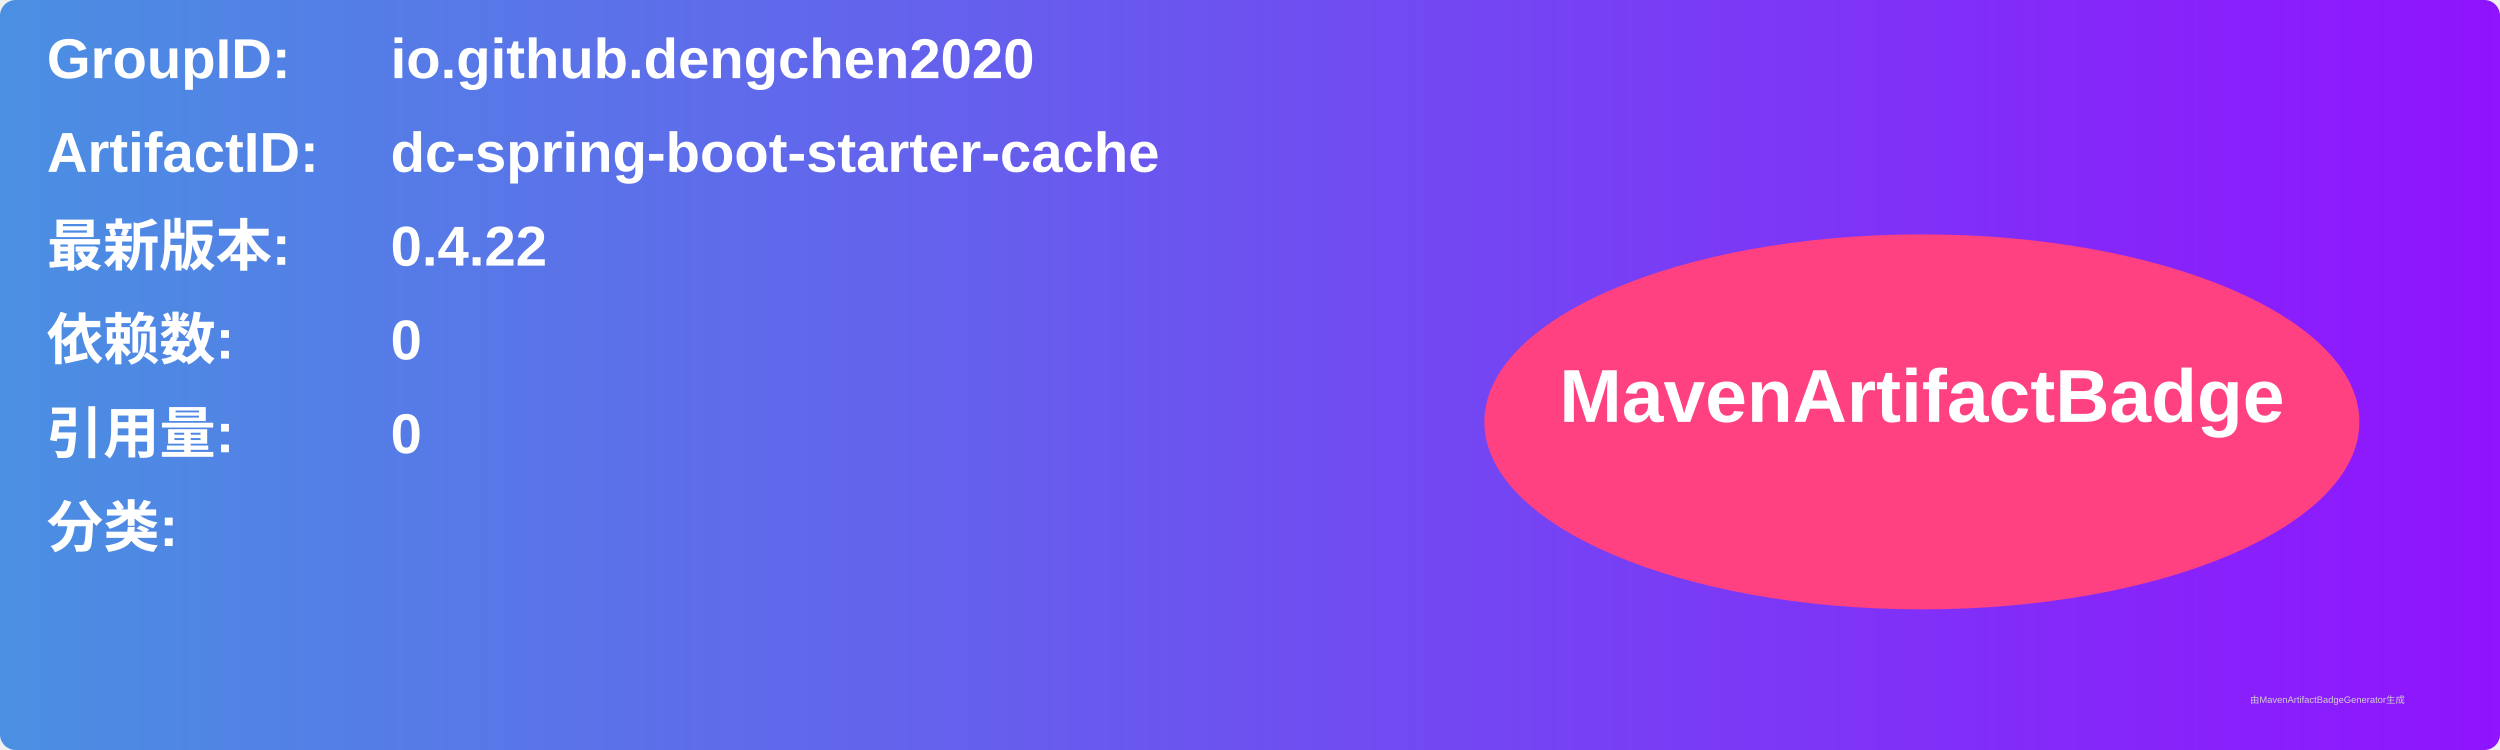
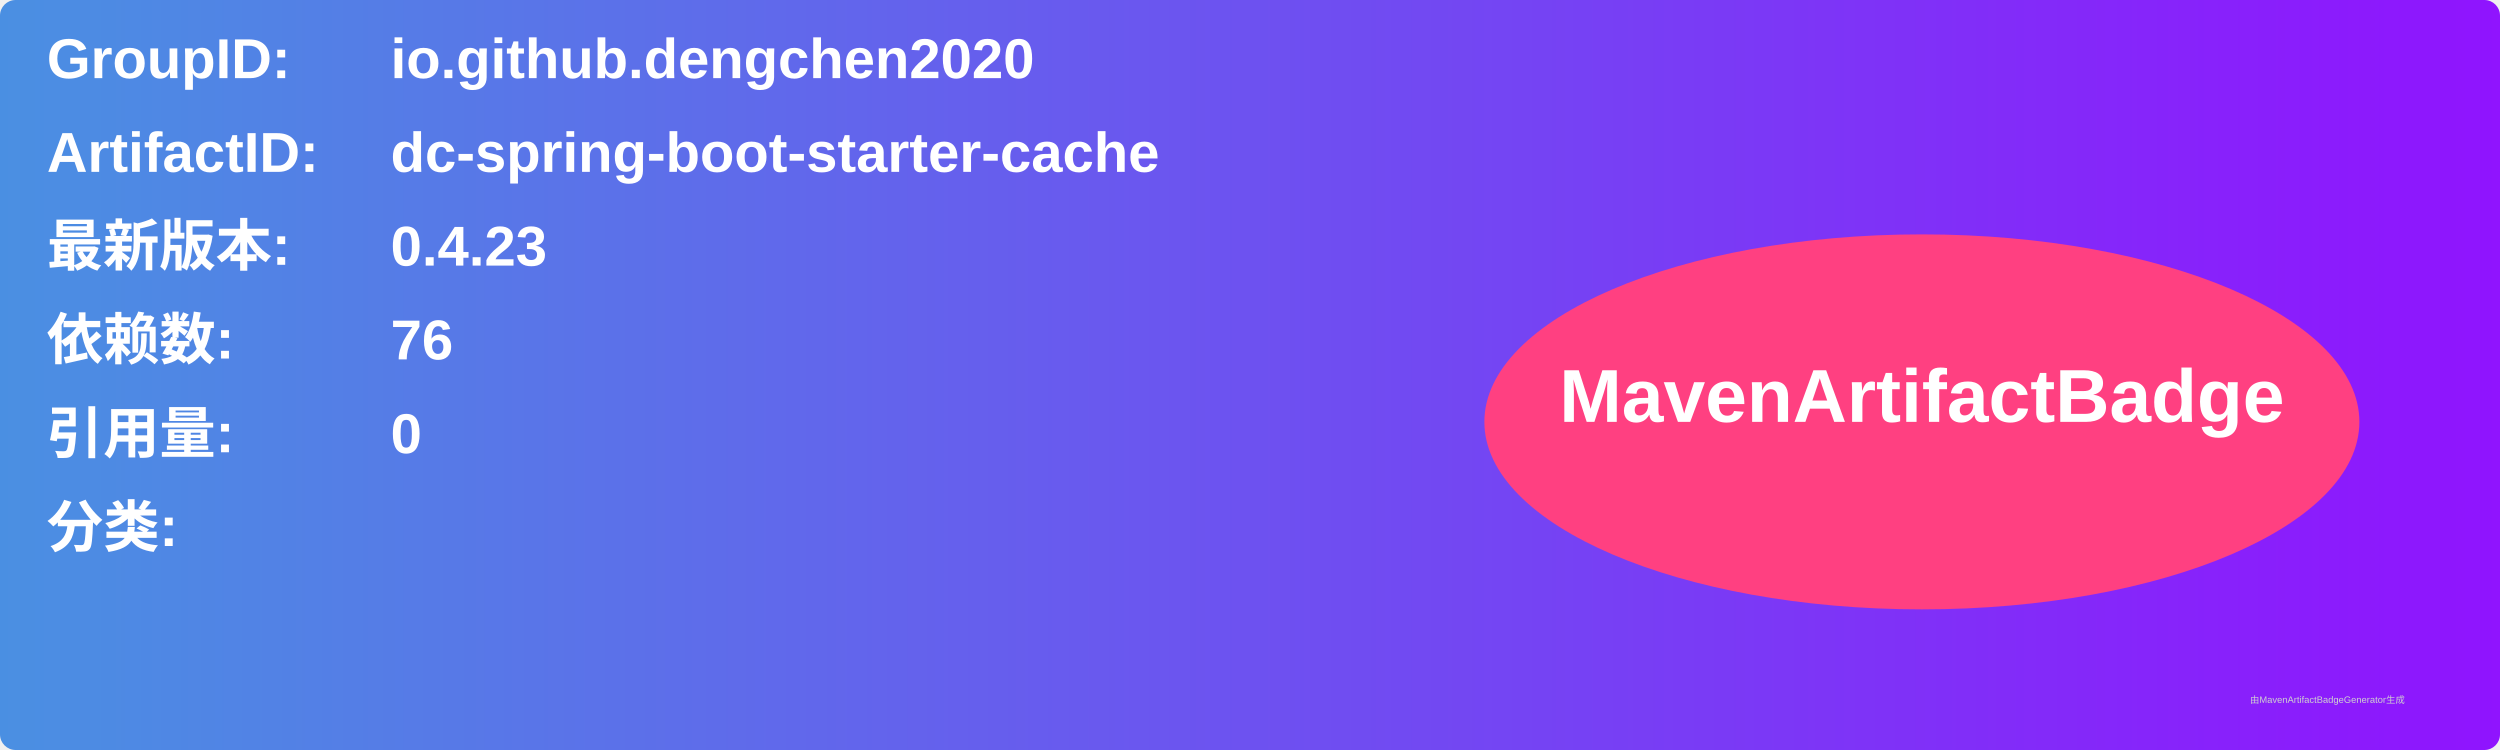
<svg xmlns="http://www.w3.org/2000/svg" width="800" height="240" viewBox="0 0 800 240">
  <linearGradient id="grad" x1="0%" y1="0%" x2="100%" y2="0%">
    <stop offset="0%" stop-color="#4a90e2" />
    <stop offset="100%" stop-color="#9013fe" />
  </linearGradient>
  <rect width="100%" height="100%" rx="5" ry="5" fill="url(#grad)" />
  <g transform="translate(15, 15)">
    <text x="0" y="10" font-family="Arial" font-size="18" fill="white" font-weight="bold" width="260">GroupID:</text>
    <text x="110" y="10" font-family="Arial" font-size="18" fill="white" font-weight="bold" width="460">io.github.dengchen2020</text>
    <text x="0" y="40" font-family="Arial" font-size="18" fill="white" font-weight="bold" width="260">ArtifactID:</text>
    <text x="110" y="40" font-family="Arial" font-size="18" fill="white" font-weight="bold" width="460">dc-spring-boot-starter-cache</text>
    <text x="0" y="70" font-family="Arial" font-size="18" fill="white" font-weight="bold">最新版本:</text>
    <text x="110" y="70" font-family="Arial" font-size="18" fill="white" font-weight="bold">
-       <tspan font-weight="bold">0.4.22</tspan>
+       <tspan font-weight="bold">0.4.23</tspan>
    </text>
    <text x="0" y="100" font-family="Arial" font-size="18" fill="white" font-weight="bold">依赖数: </text>
    <text x="110" y="100" font-family="Arial" font-size="18" fill="white">
-       <tspan font-weight="bold">0</tspan>
+       <tspan font-weight="bold">76</tspan>
    </text>
    <text x="0" y="130" font-family="Arial" font-size="18" fill="white" font-weight="bold">引用量: </text>
    <text x="110" y="130" font-family="Arial" font-size="18" fill="white">
      <tspan font-weight="bold">0</tspan>
    </text>
    <text x="0" y="160" font-family="Arial" font-size="18" fill="white" font-weight="bold">分类:</text>
    <text x="10" y="190" font-family="Arial" font-size="10" fill="white">
      <tspan font-weight="bold" />
    </text>
    <ellipse cx="600" cy="120" rx="140" ry="60" fill="#ff4081" />
    <text x="600" y="120" text-anchor="middle" font-family="Arial" font-size="24" fill="white" font-weight="bold">MavenArtifactBadge</text>
  </g>
  <text x="720" y="225" font-family="Arial" font-size="3" fill="#d0d0d0">由MavenArtifactBadgeGenerator生成</text>
</svg>
